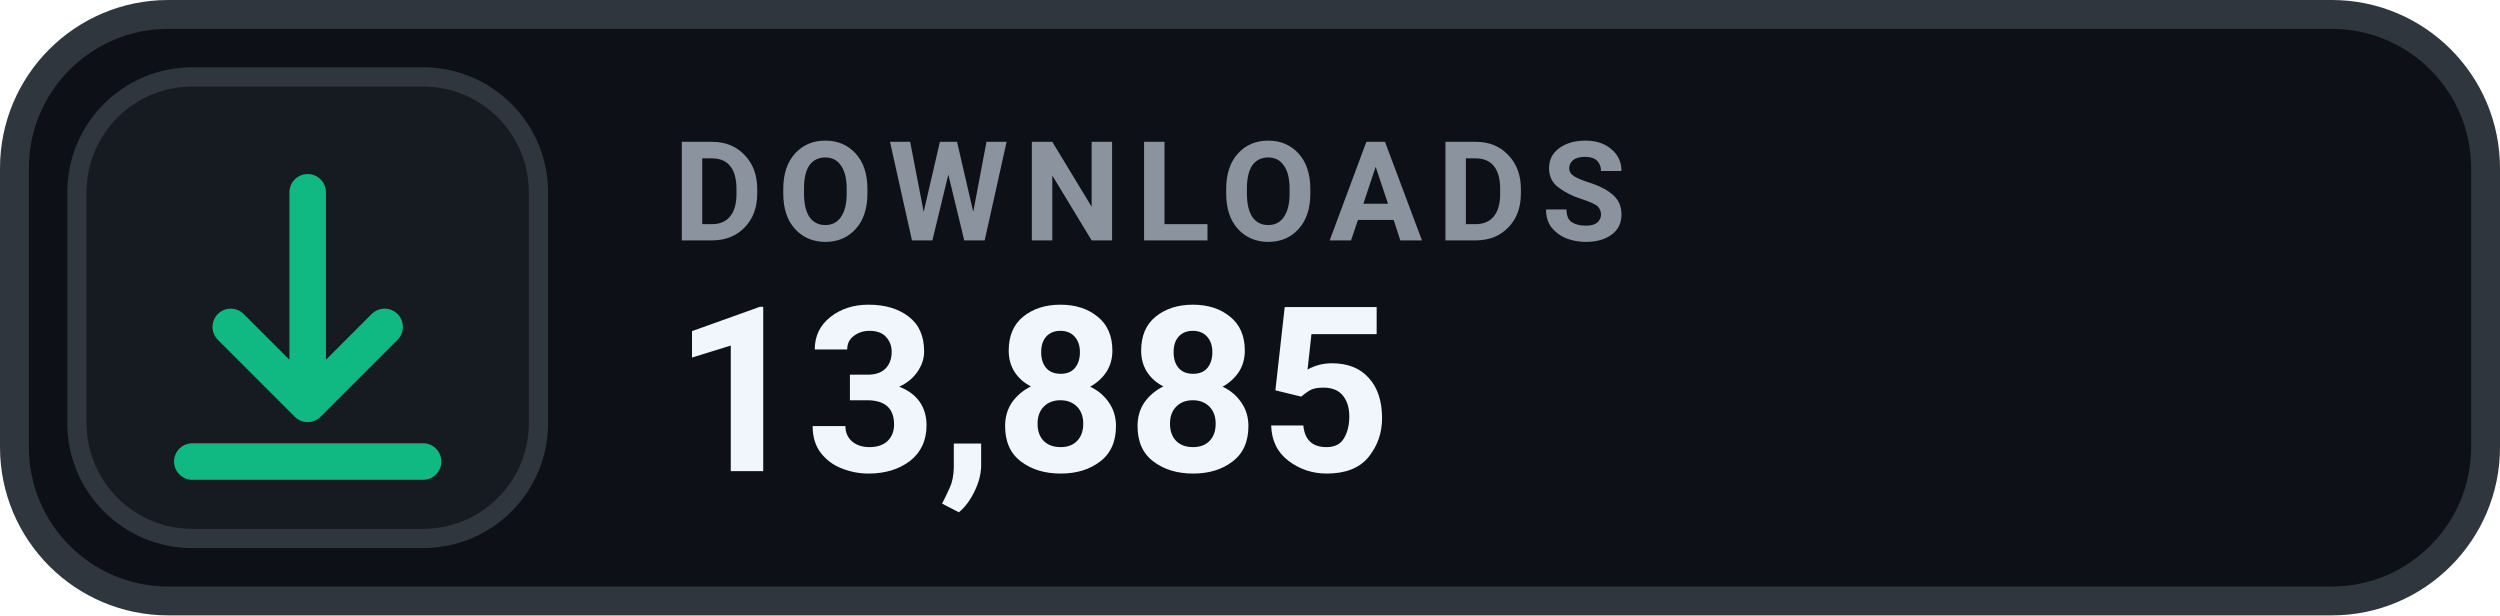
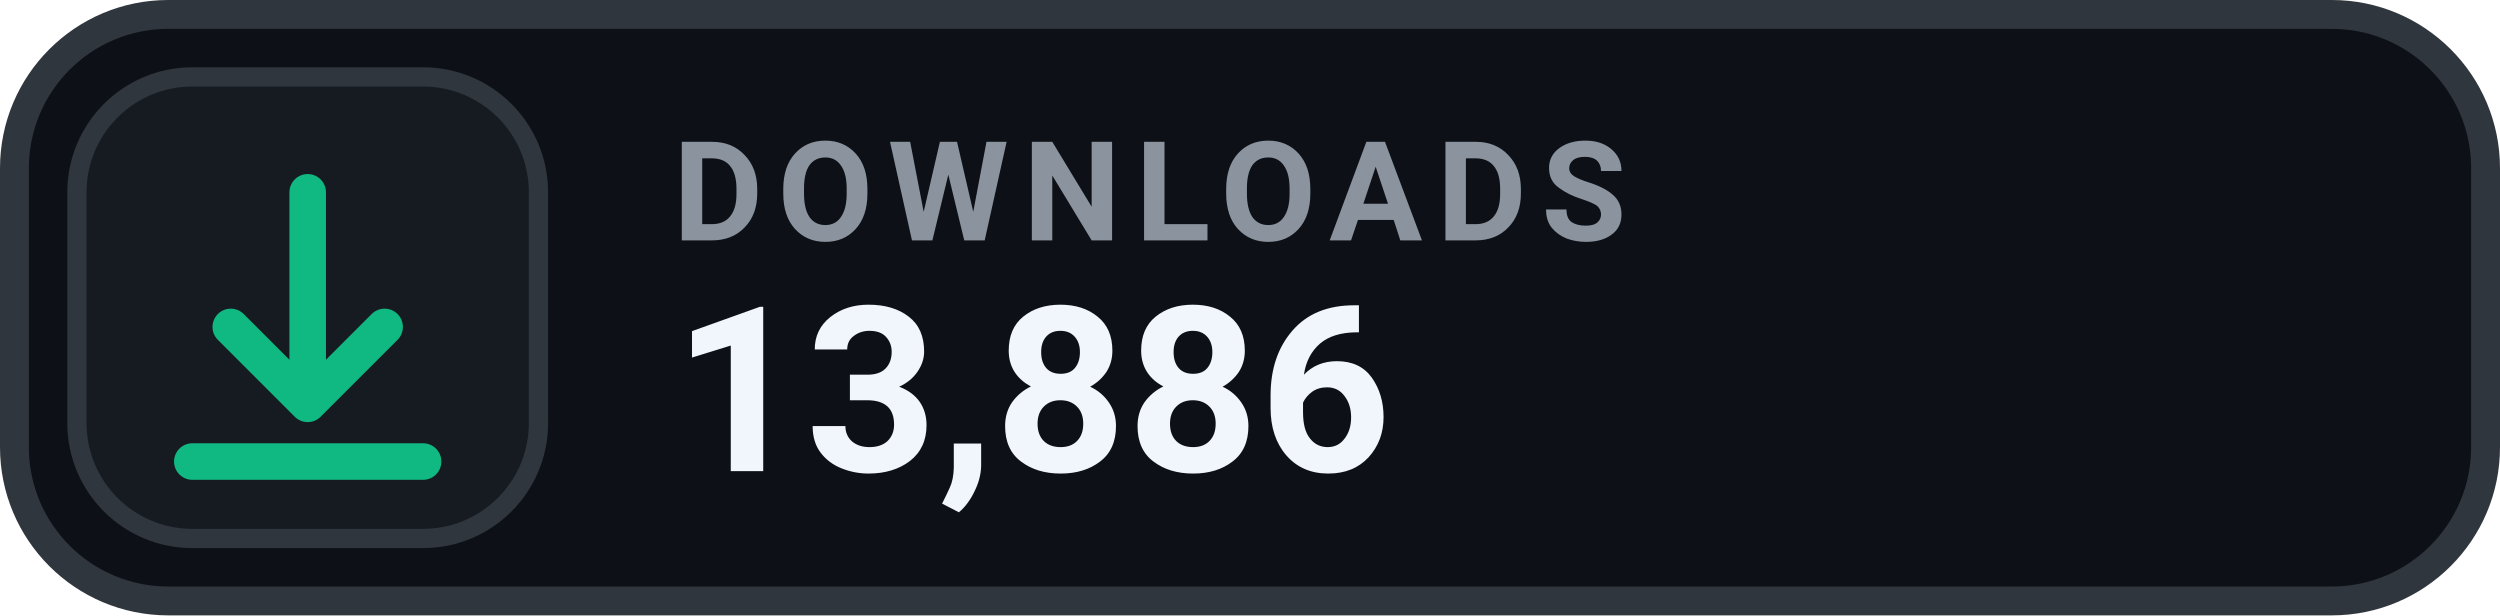
- <svg xmlns="http://www.w3.org/2000/svg" width="130" height="32" viewBox="0 0 130 32" role="img" aria-label="DOWNLOADS 13,885">
+ <svg xmlns="http://www.w3.org/2000/svg" width="130" height="32" viewBox="0 0 130 32" role="img" aria-label="DOWNLOADS 13,886">
  <rect x=".75" y=".75" width="128.5" height="30.5" rx="8" fill="#0D1117" stroke="#30363D" stroke-width="1.5" />
  <rect x="4" y="4" width="24" height="24" rx="6" fill="#161B22" stroke="#30363D" stroke-width="1" />
  <g transform="translate(16 16)" style="color:#10B981;">
    <path d="M0 -6 v11 m0 0 l4 -4 m-4 4 l-4 -4 M-6 8 h12" fill="none" stroke="currentColor" stroke-width="1.9" stroke-linecap="round" stroke-linejoin="round" />
  </g>
  <text x="35" y="12.5" fill="#8B949E" font-family="-apple-system,BlinkMacSystemFont,'Segoe UI',Roboto,Helvetica,Arial,sans-serif" font-size="7.2" font-weight="700" letter-spacing=".75">DOWNLOADS</text>
-   <text x="35" y="24.5" fill="#F0F6FC" font-family="-apple-system,BlinkMacSystemFont,'Segoe UI',Roboto,Helvetica,Arial,sans-serif" font-size="12" font-weight="700">13,885</text>
+   <text x="35" y="24.5" fill="#F0F6FC" font-family="-apple-system,BlinkMacSystemFont,'Segoe UI',Roboto,Helvetica,Arial,sans-serif" font-size="12" font-weight="700">13,886</text>
</svg>
